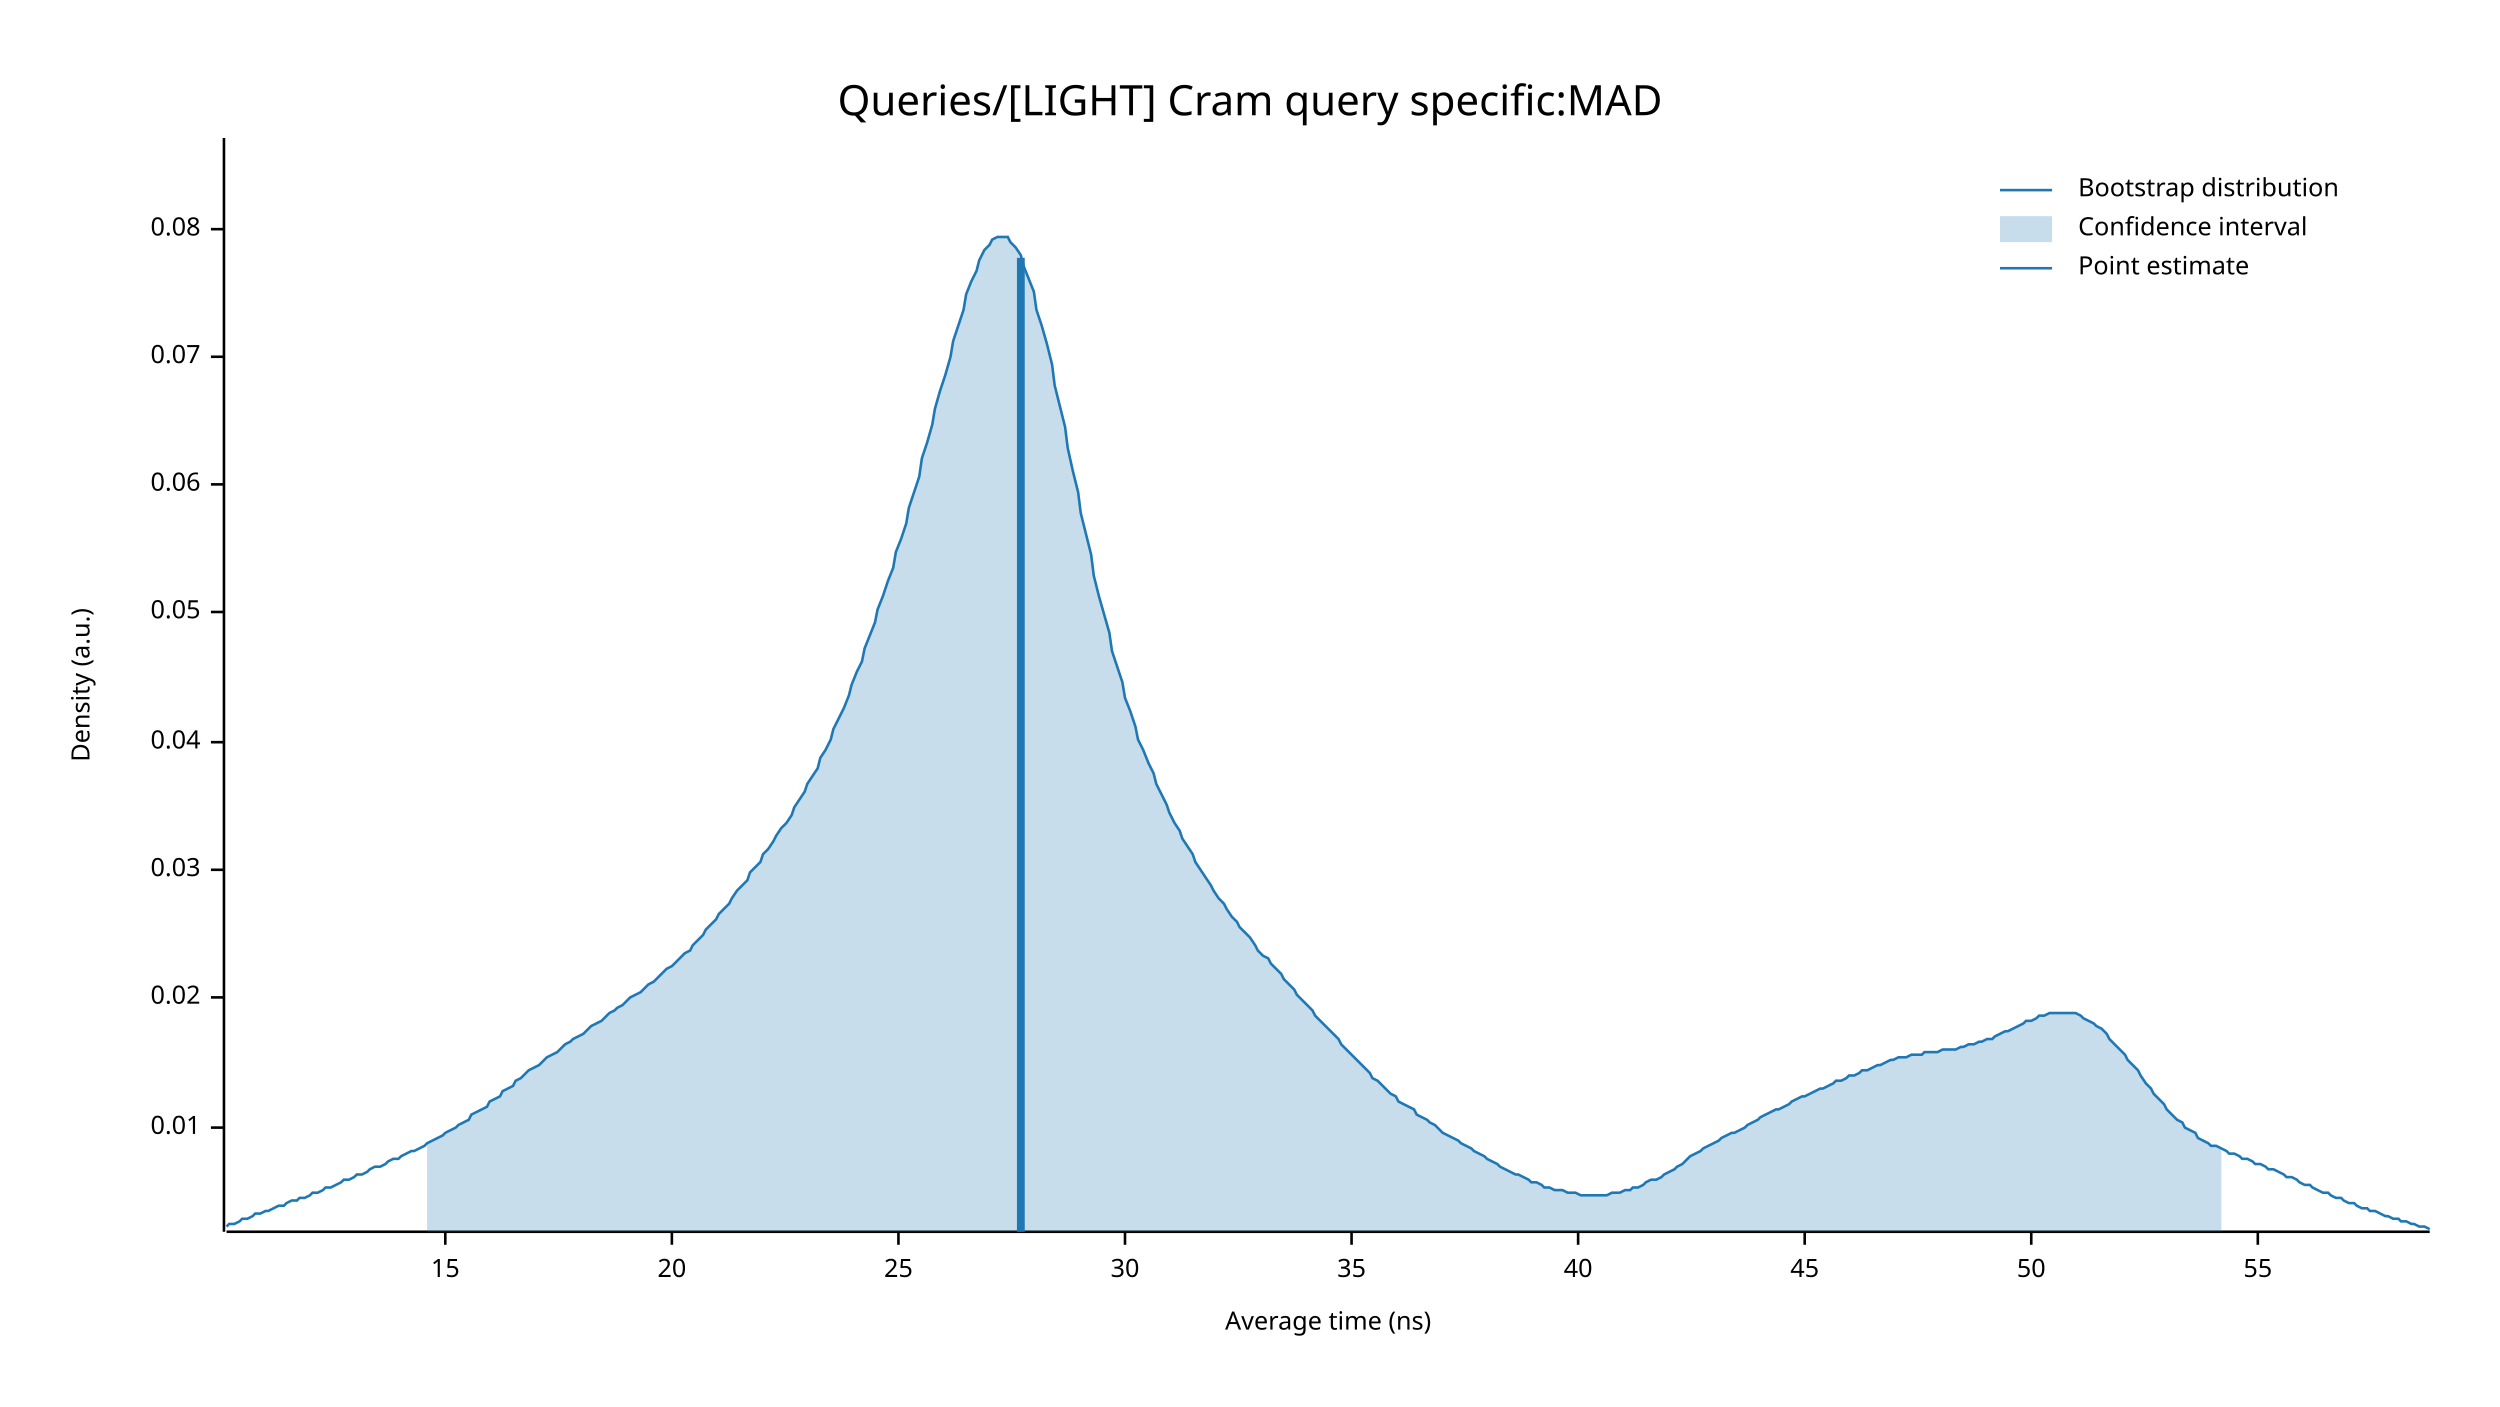
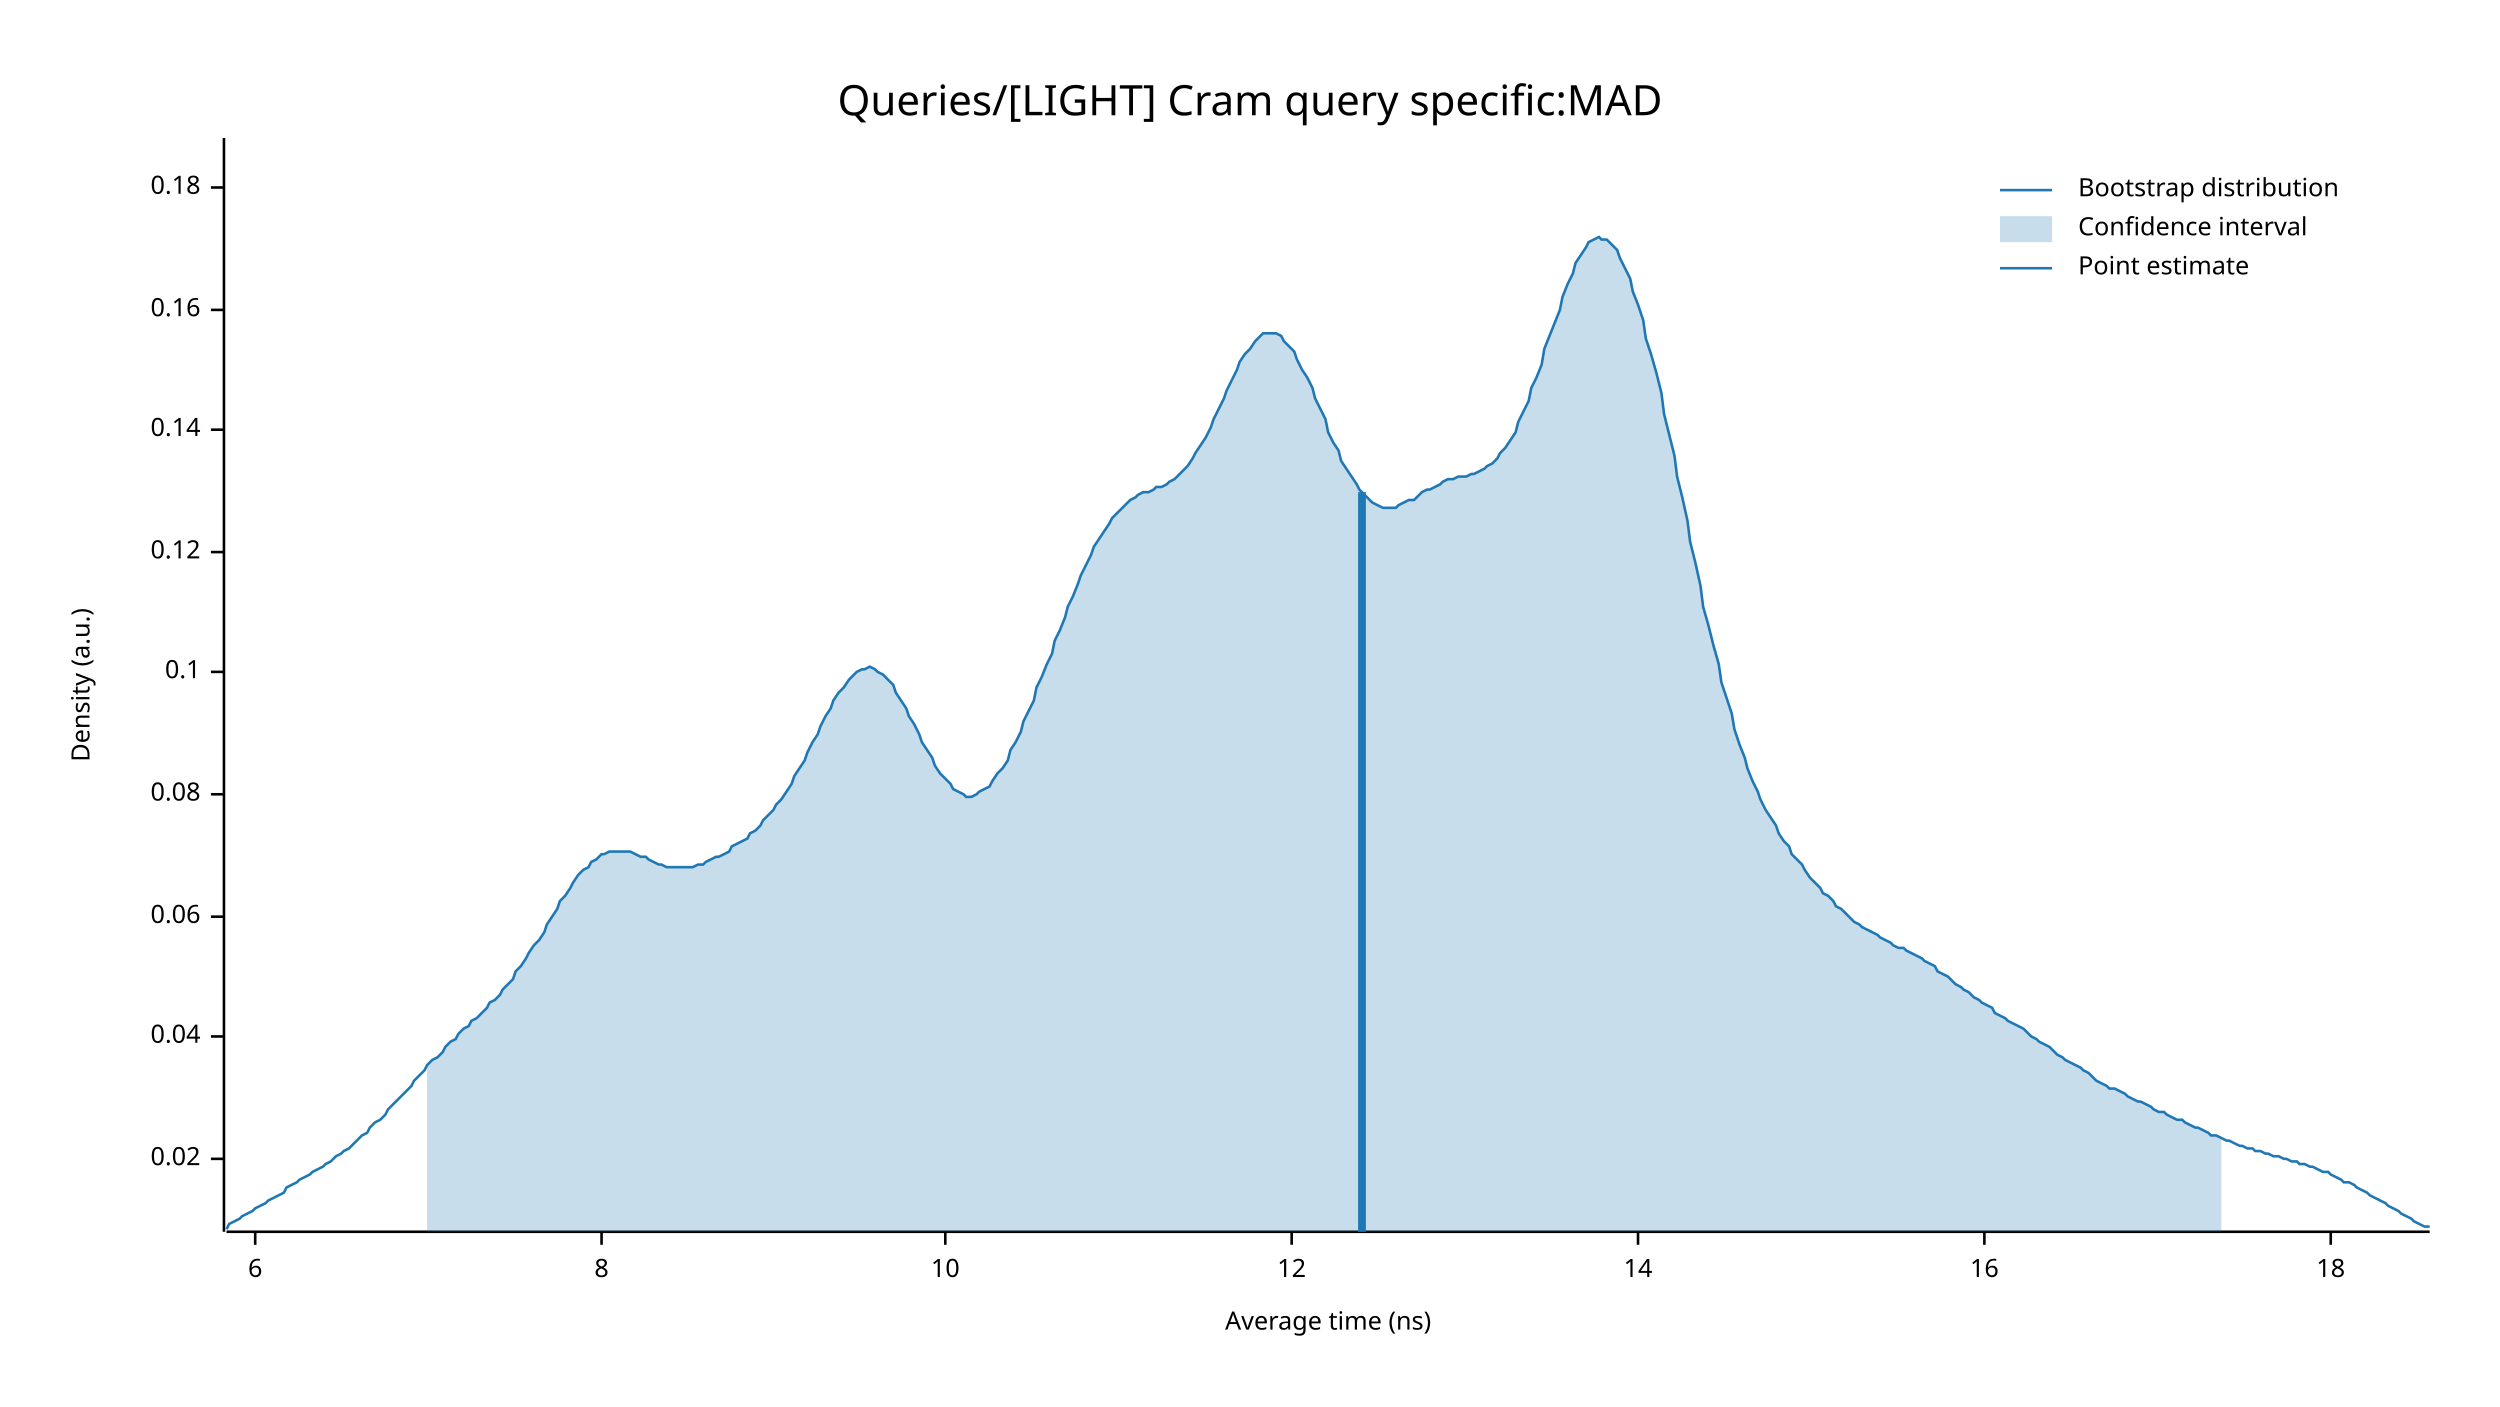
<svg xmlns="http://www.w3.org/2000/svg" width="960" height="540" viewBox="0 0 960 540">
  <text x="480" y="32" dy="0.76em" text-anchor="middle" font-family="sans-serif" font-size="16.129" opacity="1" fill="#000000">
Queries/[LIGHT] Cram query specific:MAD
</text>
  <text x="27" y="263" dy="0.76em" text-anchor="middle" font-family="sans-serif" font-size="9.677" opacity="1" fill="#000000" transform="rotate(270, 27, 263)">
Density (a.u.)
</text>
  <text x="510" y="513" dy="-0.5ex" text-anchor="middle" font-family="sans-serif" font-size="9.677" opacity="1" fill="#000000">
Average time (ns)
</text>
  <polyline fill="none" opacity="1" stroke="#000000" stroke-width="1" points="86,53 86,473 " />
-   <text x="77" y="433" dy="0.5ex" text-anchor="end" font-family="sans-serif" font-size="9.677" opacity="1" fill="#000000">
- 0.01
- </text>
-   <polyline fill="none" opacity="1" stroke="#000000" stroke-width="1" points="81,433 86,433 " />
-   <text x="77" y="383" dy="0.5ex" text-anchor="end" font-family="sans-serif" font-size="9.677" opacity="1" fill="#000000">
+   <text x="77" y="445" dy="0.5ex" text-anchor="end" font-family="sans-serif" font-size="9.677" opacity="1" fill="#000000">
0.02
</text>
-   <polyline fill="none" opacity="1" stroke="#000000" stroke-width="1" points="81,383 86,383 " />
-   <text x="77" y="334" dy="0.5ex" text-anchor="end" font-family="sans-serif" font-size="9.677" opacity="1" fill="#000000">
- 0.03
- </text>
-   <polyline fill="none" opacity="1" stroke="#000000" stroke-width="1" points="81,334 86,334 " />
-   <text x="77" y="285" dy="0.5ex" text-anchor="end" font-family="sans-serif" font-size="9.677" opacity="1" fill="#000000">
+   <polyline fill="none" opacity="1" stroke="#000000" stroke-width="1" points="81,445 86,445 " />
+   <text x="77" y="398" dy="0.5ex" text-anchor="end" font-family="sans-serif" font-size="9.677" opacity="1" fill="#000000">
0.04
</text>
-   <polyline fill="none" opacity="1" stroke="#000000" stroke-width="1" points="81,285 86,285 " />
-   <text x="77" y="235" dy="0.5ex" text-anchor="end" font-family="sans-serif" font-size="9.677" opacity="1" fill="#000000">
- 0.05
- </text>
-   <polyline fill="none" opacity="1" stroke="#000000" stroke-width="1" points="81,235 86,235 " />
-   <text x="77" y="186" dy="0.5ex" text-anchor="end" font-family="sans-serif" font-size="9.677" opacity="1" fill="#000000">
+   <polyline fill="none" opacity="1" stroke="#000000" stroke-width="1" points="81,398 86,398 " />
+   <text x="77" y="352" dy="0.5ex" text-anchor="end" font-family="sans-serif" font-size="9.677" opacity="1" fill="#000000">
0.06
</text>
-   <polyline fill="none" opacity="1" stroke="#000000" stroke-width="1" points="81,186 86,186 " />
-   <text x="77" y="137" dy="0.5ex" text-anchor="end" font-family="sans-serif" font-size="9.677" opacity="1" fill="#000000">
- 0.07
- </text>
-   <polyline fill="none" opacity="1" stroke="#000000" stroke-width="1" points="81,137 86,137 " />
-   <text x="77" y="88" dy="0.5ex" text-anchor="end" font-family="sans-serif" font-size="9.677" opacity="1" fill="#000000">
+   <polyline fill="none" opacity="1" stroke="#000000" stroke-width="1" points="81,352 86,352 " />
+   <text x="77" y="305" dy="0.5ex" text-anchor="end" font-family="sans-serif" font-size="9.677" opacity="1" fill="#000000">
0.08
</text>
-   <polyline fill="none" opacity="1" stroke="#000000" stroke-width="1" points="81,88 86,88 " />
+   <polyline fill="none" opacity="1" stroke="#000000" stroke-width="1" points="81,305 86,305 " />
+   <text x="77" y="258" dy="0.5ex" text-anchor="end" font-family="sans-serif" font-size="9.677" opacity="1" fill="#000000">
+ 0.1
+ </text>
+   <polyline fill="none" opacity="1" stroke="#000000" stroke-width="1" points="81,258 86,258 " />
+   <text x="77" y="212" dy="0.5ex" text-anchor="end" font-family="sans-serif" font-size="9.677" opacity="1" fill="#000000">
+ 0.12
+ </text>
+   <polyline fill="none" opacity="1" stroke="#000000" stroke-width="1" points="81,212 86,212 " />
+   <text x="77" y="165" dy="0.5ex" text-anchor="end" font-family="sans-serif" font-size="9.677" opacity="1" fill="#000000">
+ 0.14
+ </text>
+   <polyline fill="none" opacity="1" stroke="#000000" stroke-width="1" points="81,165 86,165 " />
+   <text x="77" y="119" dy="0.5ex" text-anchor="end" font-family="sans-serif" font-size="9.677" opacity="1" fill="#000000">
+ 0.16
+ </text>
+   <polyline fill="none" opacity="1" stroke="#000000" stroke-width="1" points="81,119 86,119 " />
+   <text x="77" y="72" dy="0.5ex" text-anchor="end" font-family="sans-serif" font-size="9.677" opacity="1" fill="#000000">
+ 0.18
+ </text>
+   <polyline fill="none" opacity="1" stroke="#000000" stroke-width="1" points="81,72 86,72 " />
  <polyline fill="none" opacity="1" stroke="#000000" stroke-width="1" points="87,473 933,473 " />
-   <text x="171" y="483" dy="0.76em" text-anchor="middle" font-family="sans-serif" font-size="9.677" opacity="1" fill="#000000">
- 15
+   <text x="98" y="483" dy="0.76em" text-anchor="middle" font-family="sans-serif" font-size="9.677" opacity="1" fill="#000000">
+ 6
</text>
-   <polyline fill="none" opacity="1" stroke="#000000" stroke-width="1" points="171,473 171,478 " />
-   <text x="258" y="483" dy="0.76em" text-anchor="middle" font-family="sans-serif" font-size="9.677" opacity="1" fill="#000000">
- 20
+   <polyline fill="none" opacity="1" stroke="#000000" stroke-width="1" points="98,473 98,478 " />
+   <text x="231" y="483" dy="0.76em" text-anchor="middle" font-family="sans-serif" font-size="9.677" opacity="1" fill="#000000">
+ 8
</text>
-   <polyline fill="none" opacity="1" stroke="#000000" stroke-width="1" points="258,473 258,478 " />
-   <text x="345" y="483" dy="0.76em" text-anchor="middle" font-family="sans-serif" font-size="9.677" opacity="1" fill="#000000">
- 25
+   <polyline fill="none" opacity="1" stroke="#000000" stroke-width="1" points="231,473 231,478 " />
+   <text x="363" y="483" dy="0.76em" text-anchor="middle" font-family="sans-serif" font-size="9.677" opacity="1" fill="#000000">
+ 10
</text>
-   <polyline fill="none" opacity="1" stroke="#000000" stroke-width="1" points="345,473 345,478 " />
-   <text x="432" y="483" dy="0.76em" text-anchor="middle" font-family="sans-serif" font-size="9.677" opacity="1" fill="#000000">
- 30
+   <polyline fill="none" opacity="1" stroke="#000000" stroke-width="1" points="363,473 363,478 " />
+   <text x="496" y="483" dy="0.76em" text-anchor="middle" font-family="sans-serif" font-size="9.677" opacity="1" fill="#000000">
+ 12
</text>
-   <polyline fill="none" opacity="1" stroke="#000000" stroke-width="1" points="432,473 432,478 " />
-   <text x="519" y="483" dy="0.76em" text-anchor="middle" font-family="sans-serif" font-size="9.677" opacity="1" fill="#000000">
- 35
+   <polyline fill="none" opacity="1" stroke="#000000" stroke-width="1" points="496,473 496,478 " />
+   <text x="629" y="483" dy="0.76em" text-anchor="middle" font-family="sans-serif" font-size="9.677" opacity="1" fill="#000000">
+ 14
</text>
-   <polyline fill="none" opacity="1" stroke="#000000" stroke-width="1" points="519,473 519,478 " />
-   <text x="606" y="483" dy="0.76em" text-anchor="middle" font-family="sans-serif" font-size="9.677" opacity="1" fill="#000000">
- 40
+   <polyline fill="none" opacity="1" stroke="#000000" stroke-width="1" points="629,473 629,478 " />
+   <text x="762" y="483" dy="0.76em" text-anchor="middle" font-family="sans-serif" font-size="9.677" opacity="1" fill="#000000">
+ 16
</text>
-   <polyline fill="none" opacity="1" stroke="#000000" stroke-width="1" points="606,473 606,478 " />
-   <text x="693" y="483" dy="0.76em" text-anchor="middle" font-family="sans-serif" font-size="9.677" opacity="1" fill="#000000">
- 45
+   <polyline fill="none" opacity="1" stroke="#000000" stroke-width="1" points="762,473 762,478 " />
+   <text x="895" y="483" dy="0.76em" text-anchor="middle" font-family="sans-serif" font-size="9.677" opacity="1" fill="#000000">
+ 18
</text>
-   <polyline fill="none" opacity="1" stroke="#000000" stroke-width="1" points="693,473 693,478 " />
-   <text x="780" y="483" dy="0.76em" text-anchor="middle" font-family="sans-serif" font-size="9.677" opacity="1" fill="#000000">
- 50
- </text>
-   <polyline fill="none" opacity="1" stroke="#000000" stroke-width="1" points="780,473 780,478 " />
-   <text x="867" y="483" dy="0.76em" text-anchor="middle" font-family="sans-serif" font-size="9.677" opacity="1" fill="#000000">
- 55
- </text>
-   <polyline fill="none" opacity="1" stroke="#000000" stroke-width="1" points="867,473 867,478 " />
-   <polyline fill="none" opacity="1" stroke="#1F78B4" stroke-width="1" points="87,471 88,470 90,470 92,469 93,468 95,468 97,467 98,466 100,466 102,465 103,465 105,464 107,463 109,463 110,462 112,461 114,461 115,460 117,460 119,459 120,458 122,458 124,457 125,456 127,456 129,455 131,454 132,453 134,453 136,452 137,451 139,451 141,450 142,449 144,448 146,448 148,447 149,446 151,445 153,445 154,444 156,443 158,442 159,442 161,441 163,440 164,439 166,438 168,437 170,436 171,435 173,434 175,433 176,432 178,431 180,430 181,428 183,427 185,426 187,425 188,423 190,422 192,421 193,419 195,418 197,417 198,415 200,414 202,412 203,411 205,410 207,409 209,407 210,406 212,405 214,404 215,403 217,401 219,400 220,399 222,398 224,397 226,395 227,394 229,393 231,392 232,391 234,389 236,388 237,387 239,386 241,384 242,383 244,382 246,381 248,379 249,378 251,377 253,375 254,374 256,372 258,371 259,370 261,368 263,366 265,365 266,363 268,361 270,359 271,357 273,355 275,353 276,351 278,349 280,347 281,345 283,342 285,340 287,338 288,335 290,333 292,331 293,328 295,326 297,323 298,321 300,318 302,316 304,313 305,310 307,307 309,304 310,301 312,298 314,295 315,291 317,288 319,284 320,280 322,276 324,272 326,267 327,263 329,258 331,254 332,249 334,244 336,239 337,234 339,229 341,223 343,218 344,212 346,207 348,201 349,195 351,189 353,183 354,176 356,170 358,163 359,157 361,150 363,144 365,137 366,131 368,125 370,119 371,113 373,108 375,104 376,100 378,96 380,94 381,92 383,91 385,91 387,91 388,93 390,95 392,98 393,102 395,107 397,112 398,119 400,125 402,132 404,140 405,148 407,156 409,164 410,172 412,181 414,189 415,197 417,205 419,213 420,221 422,229 424,236 426,243 427,250 429,256 431,262 432,268 434,273 436,279 437,284 439,288 441,293 443,297 444,301 446,305 448,309 449,312 451,316 453,319 454,322 456,325 458,328 459,331 461,334 463,337 465,340 466,342 468,345 470,347 471,349 473,352 475,354 476,356 478,358 480,360 482,363 483,365 485,367 487,368 488,370 490,372 492,374 493,376 495,378 497,380 498,382 500,384 502,386 504,388 505,390 507,392 509,394 510,395 512,397 514,399 515,401 517,403 519,405 521,407 522,408 524,410 526,412 527,414 529,415 531,417 532,418 534,420 536,421 537,423 539,424 541,425 543,426 544,428 546,429 548,430 549,431 551,432 553,434 554,435 556,436 558,437 560,438 561,439 563,440 565,441 566,442 568,443 570,444 571,445 573,446 575,447 576,448 578,449 580,450 582,451 583,451 585,452 587,453 588,454 590,454 592,455 593,456 595,456 597,457 599,457 600,457 602,458 604,458 605,458 607,459 609,459 610,459 612,459 614,459 615,459 617,459 619,458 621,458 622,458 624,457 626,457 627,456 629,456 631,455 632,454 634,453 636,453 638,452 639,451 641,450 643,449 644,448 646,447 648,445 649,444 651,443 653,442 654,441 656,440 658,439 660,438 661,437 663,436 665,435 666,435 668,434 670,433 671,432 673,431 675,430 676,429 678,428 680,427 682,426 683,426 685,425 687,424 688,423 690,422 692,421 693,421 695,420 697,419 699,418 700,418 702,417 704,416 705,415 707,415 709,414 710,413 712,413 714,412 715,411 717,411 719,410 721,409 722,409 724,408 726,407 727,407 729,406 731,406 732,406 734,405 736,405 738,405 739,404 741,404 743,404 744,404 746,403 748,403 749,403 751,403 753,402 754,402 756,401 758,401 760,400 761,400 763,399 765,399 766,398 768,397 770,396 771,396 773,395 775,394 777,393 778,392 780,392 782,391 783,390 785,390 787,389 788,389 790,389 792,389 793,389 795,389 797,389 799,390 800,391 802,392 804,393 805,394 807,395 809,397 810,399 812,401 814,403 816,405 817,407 819,409 821,411 822,413 824,416 826,418 827,420 829,422 831,424 832,426 834,428 836,430 838,431 839,433 841,434 843,435 844,437 846,438 848,439 849,440 851,440 853,441 855,442 856,443 858,443 860,444 861,445 863,445 865,446 866,447 868,447 870,448 871,449 873,449 875,450 877,451 878,452 880,452 882,453 883,454 885,455 887,455 888,456 890,457 892,458 894,458 895,459 897,460 899,460 900,461 902,462 904,462 905,463 907,464 909,464 910,465 912,465 914,466 916,467 917,467 919,468 921,468 922,469 924,469 926,470 927,470 929,471 931,471 933,472 " />
-   <polygon opacity="0.25" fill="#1F78B4" points="164,439 166,438 168,437 170,436 171,435 173,434 175,433 176,432 178,431 180,430 181,428 183,427 185,426 187,425 188,423 190,422 192,421 193,419 195,418 197,417 198,415 200,414 202,412 203,411 205,410 207,409 209,407 210,406 212,405 214,404 215,403 217,401 219,400 220,399 222,398 224,397 226,395 227,394 229,393 231,392 232,391 234,389 236,388 237,387 239,386 241,384 242,383 244,382 246,381 248,379 249,378 251,377 253,375 254,374 256,372 258,371 259,370 261,368 263,366 265,365 266,363 268,361 270,359 271,357 273,355 275,353 276,351 278,349 280,347 281,345 283,342 285,340 287,338 288,335 290,333 292,331 293,328 295,326 297,323 298,321 300,318 302,316 304,313 305,310 307,307 309,304 310,301 312,298 314,295 315,291 317,288 319,284 320,280 322,276 324,272 326,267 327,263 329,258 331,254 332,249 334,244 336,239 337,234 339,229 341,223 343,218 344,212 346,207 348,201 349,195 351,189 353,183 354,176 356,170 358,163 359,157 361,150 363,144 365,137 366,131 368,125 370,119 371,113 373,108 375,104 376,100 378,96 380,94 381,92 383,91 385,91 387,91 388,93 390,95 392,98 393,102 395,107 397,112 398,119 400,125 402,132 404,140 405,148 407,156 409,164 410,172 412,181 414,189 415,197 417,205 419,213 420,221 422,229 424,236 426,243 427,250 429,256 431,262 432,268 434,273 436,279 437,284 439,288 441,293 443,297 444,301 446,305 448,309 449,312 451,316 453,319 454,322 456,325 458,328 459,331 461,334 463,337 465,340 466,342 468,345 470,347 471,349 473,352 475,354 476,356 478,358 480,360 482,363 483,365 485,367 487,368 488,370 490,372 492,374 493,376 495,378 497,380 498,382 500,384 502,386 504,388 505,390 507,392 509,394 510,395 512,397 514,399 515,401 517,403 519,405 521,407 522,408 524,410 526,412 527,414 529,415 531,417 532,418 534,420 536,421 537,423 539,424 541,425 543,426 544,428 546,429 548,430 549,431 551,432 553,434 554,435 556,436 558,437 560,438 561,439 563,440 565,441 566,442 568,443 570,444 571,445 573,446 575,447 576,448 578,449 580,450 582,451 583,451 585,452 587,453 588,454 590,454 592,455 593,456 595,456 597,457 599,457 600,457 602,458 604,458 605,458 607,459 609,459 610,459 612,459 614,459 615,459 617,459 619,458 621,458 622,458 624,457 626,457 627,456 629,456 631,455 632,454 634,453 636,453 638,452 639,451 641,450 643,449 644,448 646,447 648,445 649,444 651,443 653,442 654,441 656,440 658,439 660,438 661,437 663,436 665,435 666,435 668,434 670,433 671,432 673,431 675,430 676,429 678,428 680,427 682,426 683,426 685,425 687,424 688,423 690,422 692,421 693,421 695,420 697,419 699,418 700,418 702,417 704,416 705,415 707,415 709,414 710,413 712,413 714,412 715,411 717,411 719,410 721,409 722,409 724,408 726,407 727,407 729,406 731,406 732,406 734,405 736,405 738,405 739,404 741,404 743,404 744,404 746,403 748,403 749,403 751,403 753,402 754,402 756,401 758,401 760,400 761,400 763,399 765,399 766,398 768,397 770,396 771,396 773,395 775,394 777,393 778,392 780,392 782,391 783,390 785,390 787,389 788,389 790,389 792,389 793,389 795,389 797,389 799,390 800,391 802,392 804,393 805,394 807,395 809,397 810,399 812,401 814,403 816,405 817,407 819,409 821,411 822,413 824,416 826,418 827,420 829,422 831,424 832,426 834,428 836,430 838,431 839,433 841,434 843,435 844,437 846,438 848,439 849,440 851,440 853,441 853,473 164,473 " />
-   <polyline fill="none" opacity="1" stroke="#1F78B4" stroke-width="3" points="392,473 392,99 " />
+   <polyline fill="none" opacity="1" stroke="#000000" stroke-width="1" points="895,473 895,478 " />
+   <polyline fill="none" opacity="1" stroke="#1F78B4" stroke-width="1" points="87,472 88,470 90,469 92,468 93,467 95,466 97,465 98,464 100,463 102,462 103,461 105,460 107,459 109,458 110,456 112,455 114,454 115,453 117,452 119,451 120,450 122,449 124,448 125,447 127,446 129,444 131,443 132,442 134,441 136,439 137,438 139,436 141,435 142,433 144,431 146,430 148,428 149,426 151,424 153,422 154,421 156,419 158,417 159,415 161,413 163,411 164,409 166,407 168,406 170,404 171,402 173,400 175,399 176,397 178,395 180,394 181,392 183,391 185,389 187,387 188,385 190,384 192,382 193,380 195,378 197,376 198,373 200,371 202,368 203,366 205,363 207,361 209,358 210,355 212,352 214,349 215,346 217,344 219,341 220,339 222,336 224,334 226,333 227,331 229,330 231,328 232,328 234,327 236,327 237,327 239,327 241,327 242,327 244,328 246,329 248,329 249,330 251,331 253,332 254,332 256,333 258,333 259,333 261,333 263,333 265,333 266,333 268,332 270,332 271,331 273,330 275,329 276,329 278,328 280,327 281,325 283,324 285,323 287,322 288,320 290,319 292,317 293,315 295,313 297,311 298,309 300,307 302,304 304,301 305,298 307,295 309,292 310,289 312,285 314,282 315,279 317,275 319,272 320,269 322,266 324,264 326,261 327,260 329,258 331,257 332,257 334,256 336,257 337,258 339,259 341,261 343,263 344,266 346,269 348,272 349,275 351,278 353,282 354,285 356,288 358,291 359,294 361,297 363,299 365,301 366,303 368,304 370,305 371,306 373,306 375,305 376,304 378,303 380,302 381,300 383,297 385,295 387,292 388,288 390,285 392,281 393,277 395,273 397,269 398,264 400,260 402,255 404,251 405,246 407,242 409,237 410,233 412,229 414,224 415,221 417,217 419,213 420,210 422,207 424,204 426,201 427,199 429,197 431,195 432,194 434,192 436,191 437,190 439,189 441,189 443,188 444,187 446,187 448,186 449,185 451,184 453,182 454,181 456,179 458,176 459,174 461,171 463,168 465,164 466,161 468,157 470,153 471,150 473,146 475,142 476,139 478,136 480,134 482,131 483,130 485,128 487,128 488,128 490,128 492,129 493,131 495,133 497,135 498,138 500,142 502,145 504,149 505,153 507,157 509,161 510,166 512,170 514,173 515,177 517,180 519,183 521,186 522,188 524,190 526,192 527,193 529,194 531,195 532,195 534,195 536,195 537,194 539,193 541,192 543,192 544,191 546,189 548,188 549,188 551,187 553,186 554,185 556,184 558,184 560,183 561,183 563,183 565,182 566,182 568,181 570,180 571,179 573,178 575,176 576,174 578,172 580,169 582,166 583,162 585,158 587,154 588,149 590,145 592,140 593,134 595,129 597,124 599,119 600,114 602,109 604,105 605,101 607,98 609,95 610,93 612,92 614,91 615,92 617,92 619,94 621,96 622,99 624,103 626,107 627,112 629,117 631,123 632,130 634,136 636,143 638,151 639,159 641,167 643,175 644,183 646,191 648,200 649,208 651,216 653,225 654,233 656,240 658,248 660,255 661,262 663,268 665,274 666,280 668,286 670,291 671,295 673,300 675,304 676,307 678,311 680,314 682,317 683,320 685,323 687,325 688,328 690,330 692,332 693,334 695,337 697,339 699,341 700,343 702,344 704,346 705,348 707,349 709,351 710,352 712,354 714,355 715,356 717,357 719,358 721,359 722,360 724,361 726,362 727,363 729,364 731,364 732,365 734,366 736,367 738,368 739,369 741,370 743,371 744,373 746,374 748,375 749,376 751,378 753,379 754,380 756,381 758,383 760,384 761,385 763,386 765,387 766,389 768,390 770,391 771,392 773,393 775,394 777,395 778,396 780,398 782,399 783,400 785,401 787,402 788,403 790,405 792,406 793,407 795,408 797,409 799,410 800,411 802,412 804,414 805,415 807,416 809,417 810,418 812,418 814,419 816,420 817,421 819,422 821,423 822,423 824,424 826,425 827,426 829,427 831,427 832,428 834,429 836,430 838,430 839,431 841,432 843,433 844,433 846,434 848,435 849,436 851,436 853,437 855,438 856,438 858,439 860,440 861,440 863,441 865,441 866,442 868,442 870,443 871,443 873,444 875,444 877,445 878,445 880,446 882,446 883,447 885,447 887,448 888,448 890,449 892,450 894,450 895,451 897,452 899,453 900,454 902,454 904,455 905,456 907,457 909,458 910,459 912,460 914,461 916,462 917,463 919,464 921,465 922,466 924,467 926,468 927,469 929,470 931,471 933,471 " />
+   <polygon opacity="0.25" fill="#1F78B4" points="164,409 166,407 168,406 170,404 171,402 173,400 175,399 176,397 178,395 180,394 181,392 183,391 185,389 187,387 188,385 190,384 192,382 193,380 195,378 197,376 198,373 200,371 202,368 203,366 205,363 207,361 209,358 210,355 212,352 214,349 215,346 217,344 219,341 220,339 222,336 224,334 226,333 227,331 229,330 231,328 232,328 234,327 236,327 237,327 239,327 241,327 242,327 244,328 246,329 248,329 249,330 251,331 253,332 254,332 256,333 258,333 259,333 261,333 263,333 265,333 266,333 268,332 270,332 271,331 273,330 275,329 276,329 278,328 280,327 281,325 283,324 285,323 287,322 288,320 290,319 292,317 293,315 295,313 297,311 298,309 300,307 302,304 304,301 305,298 307,295 309,292 310,289 312,285 314,282 315,279 317,275 319,272 320,269 322,266 324,264 326,261 327,260 329,258 331,257 332,257 334,256 336,257 337,258 339,259 341,261 343,263 344,266 346,269 348,272 349,275 351,278 353,282 354,285 356,288 358,291 359,294 361,297 363,299 365,301 366,303 368,304 370,305 371,306 373,306 375,305 376,304 378,303 380,302 381,300 383,297 385,295 387,292 388,288 390,285 392,281 393,277 395,273 397,269 398,264 400,260 402,255 404,251 405,246 407,242 409,237 410,233 412,229 414,224 415,221 417,217 419,213 420,210 422,207 424,204 426,201 427,199 429,197 431,195 432,194 434,192 436,191 437,190 439,189 441,189 443,188 444,187 446,187 448,186 449,185 451,184 453,182 454,181 456,179 458,176 459,174 461,171 463,168 465,164 466,161 468,157 470,153 471,150 473,146 475,142 476,139 478,136 480,134 482,131 483,130 485,128 487,128 488,128 490,128 492,129 493,131 495,133 497,135 498,138 500,142 502,145 504,149 505,153 507,157 509,161 510,166 512,170 514,173 515,177 517,180 519,183 521,186 522,188 524,190 526,192 527,193 529,194 531,195 532,195 534,195 536,195 537,194 539,193 541,192 543,192 544,191 546,189 548,188 549,188 551,187 553,186 554,185 556,184 558,184 560,183 561,183 563,183 565,182 566,182 568,181 570,180 571,179 573,178 575,176 576,174 578,172 580,169 582,166 583,162 585,158 587,154 588,149 590,145 592,140 593,134 595,129 597,124 599,119 600,114 602,109 604,105 605,101 607,98 609,95 610,93 612,92 614,91 615,92 617,92 619,94 621,96 622,99 624,103 626,107 627,112 629,117 631,123 632,130 634,136 636,143 638,151 639,159 641,167 643,175 644,183 646,191 648,200 649,208 651,216 653,225 654,233 656,240 658,248 660,255 661,262 663,268 665,274 666,280 668,286 670,291 671,295 673,300 675,304 676,307 678,311 680,314 682,317 683,320 685,323 687,325 688,328 690,330 692,332 693,334 695,337 697,339 699,341 700,343 702,344 704,346 705,348 707,349 709,351 710,352 712,354 714,355 715,356 717,357 719,358 721,359 722,360 724,361 726,362 727,363 729,364 731,364 732,365 734,366 736,367 738,368 739,369 741,370 743,371 744,373 746,374 748,375 749,376 751,378 753,379 754,380 756,381 758,383 760,384 761,385 763,386 765,387 766,389 768,390 770,391 771,392 773,393 775,394 777,395 778,396 780,398 782,399 783,400 785,401 787,402 788,403 790,405 792,406 793,407 795,408 797,409 799,410 800,411 802,412 804,414 805,415 807,416 809,417 810,418 812,418 814,419 816,420 817,421 819,422 821,423 822,423 824,424 826,425 827,426 829,427 831,427 832,428 834,429 836,430 838,430 839,431 841,432 843,433 844,433 846,434 848,435 849,436 851,436 853,437 853,473 164,473 " />
+   <polyline fill="none" opacity="1" stroke="#1F78B4" stroke-width="3" points="523,473 523,189 " />
  <text x="798" y="68" dy="0.76em" text-anchor="start" font-family="sans-serif" font-size="9.677" opacity="1" fill="#000000">
Bootstrap distribution
</text>
  <text x="798" y="83" dy="0.76em" text-anchor="start" font-family="sans-serif" font-size="9.677" opacity="1" fill="#000000">
Confidence interval
</text>
  <text x="798" y="98" dy="0.76em" text-anchor="start" font-family="sans-serif" font-size="9.677" opacity="1" fill="#000000">
Point estimate
</text>
  <polyline fill="none" opacity="1" stroke="#1F78B4" stroke-width="1" points="768,73 788,73 " />
  <rect x="768" y="83" width="20" height="10" opacity="0.25" fill="#1F78B4" stroke="none" />
  <polyline fill="none" opacity="1" stroke="#1F78B4" stroke-width="1" points="768,103 788,103 " />
</svg>
